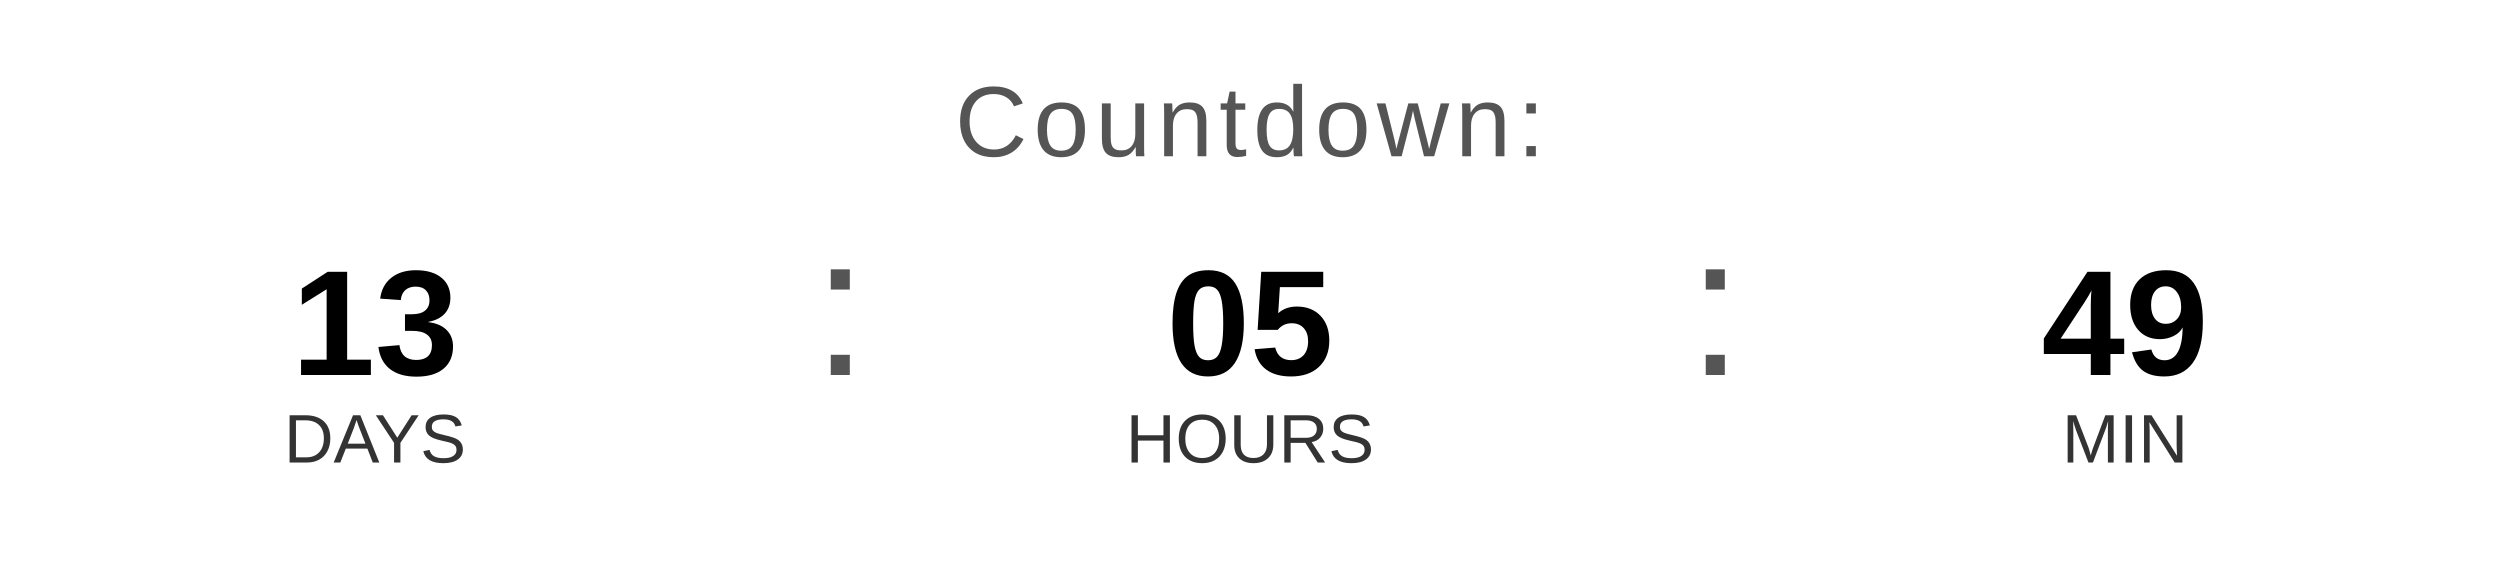
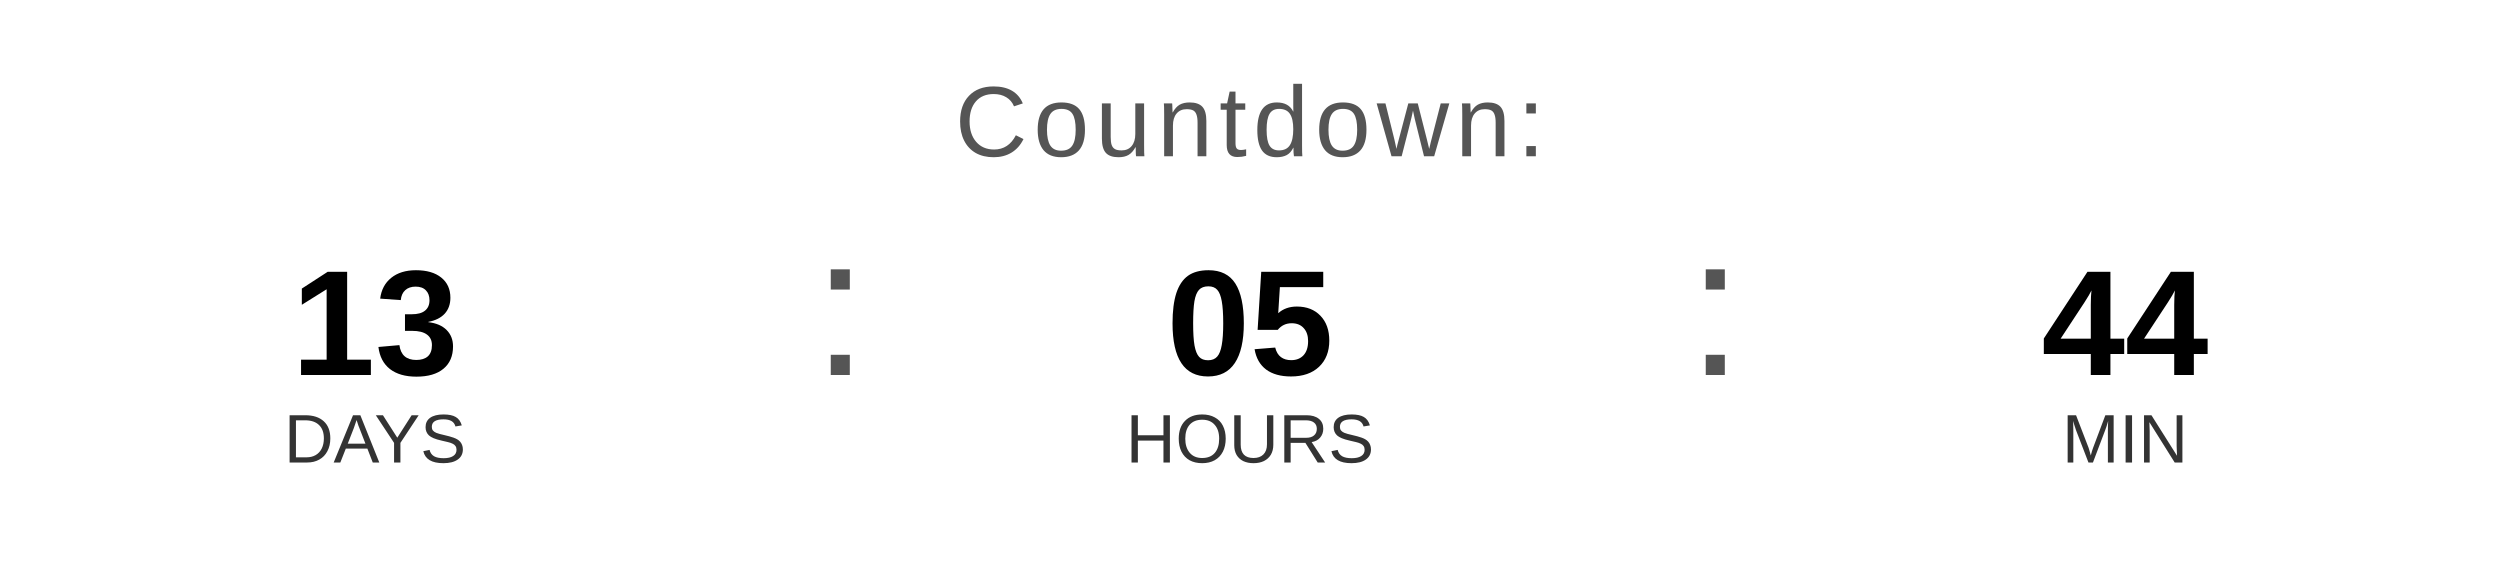
<svg xmlns="http://www.w3.org/2000/svg" width="400" height="90" viewBox="0 0 400 90">
  <text x="200" y="25" font-family="Arial, Helvetica, sans-serif" font-size="16" fill="#555555" text-anchor="middle" letter-spacing="1">
    Countdown:
  </text>
  <text x="60" y="60" font-family="Arial, Helvetica, sans-serif" font-size="24" font-weight="bold" fill="#000000" text-anchor="middle">13</text>
  <text x="60" y="74" font-family="Arial, Helvetica, sans-serif" font-size="11" fill="#333333" text-anchor="middle">DAYS</text>
  <text x="130" y="60" font-family="Arial, sans-serif" font-size="32" fill="#555555">:</text>
  <text x="200" y="60" font-family="Arial, Helvetica, sans-serif" font-size="24" font-weight="bold" fill="#000000" text-anchor="middle">05</text>
  <text x="200" y="74" font-family="Arial, Helvetica, sans-serif" font-size="11" fill="#333333" text-anchor="middle">HOURS</text>
  <text x="270" y="60" font-family="Arial, sans-serif" font-size="32" fill="#555555">:</text>
-   <text x="340" y="60" font-family="Arial, Helvetica, sans-serif" font-size="24" font-weight="bold" fill="#000000" text-anchor="middle">49</text>
+   <text x="340" y="60" font-family="Arial, Helvetica, sans-serif" font-size="24" font-weight="bold" fill="#000000" text-anchor="middle">44</text>
  <text x="340" y="74" font-family="Arial, Helvetica, sans-serif" font-size="11" fill="#333333" text-anchor="middle">MIN</text>
</svg>
